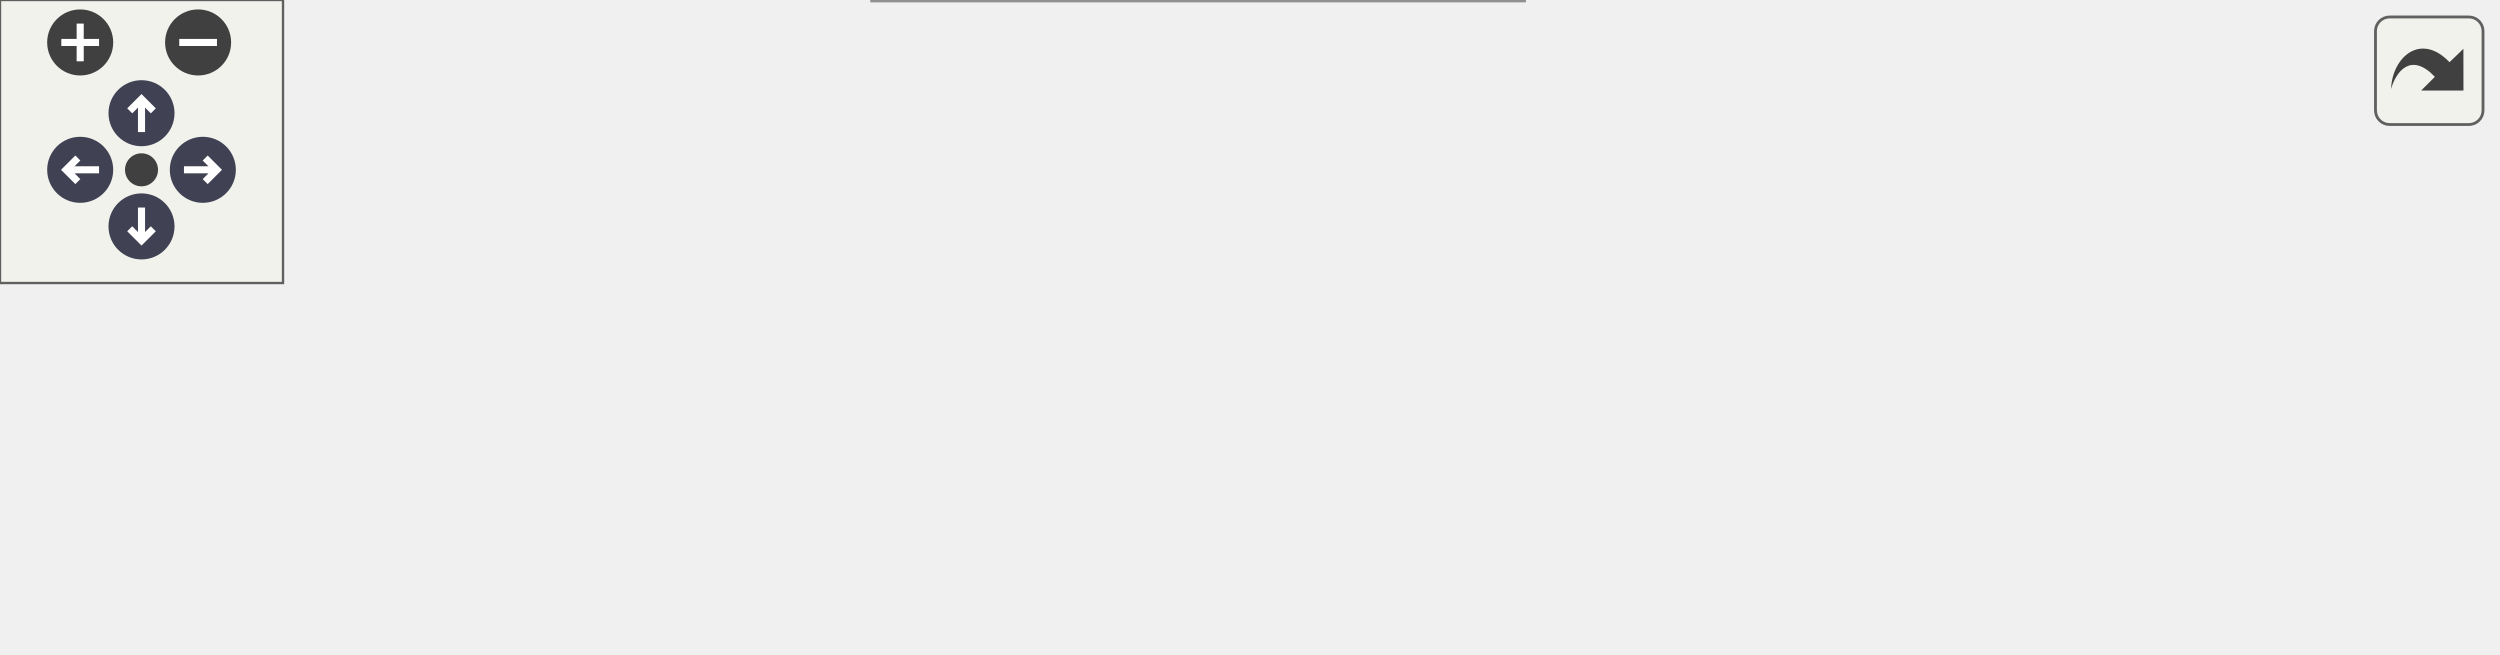
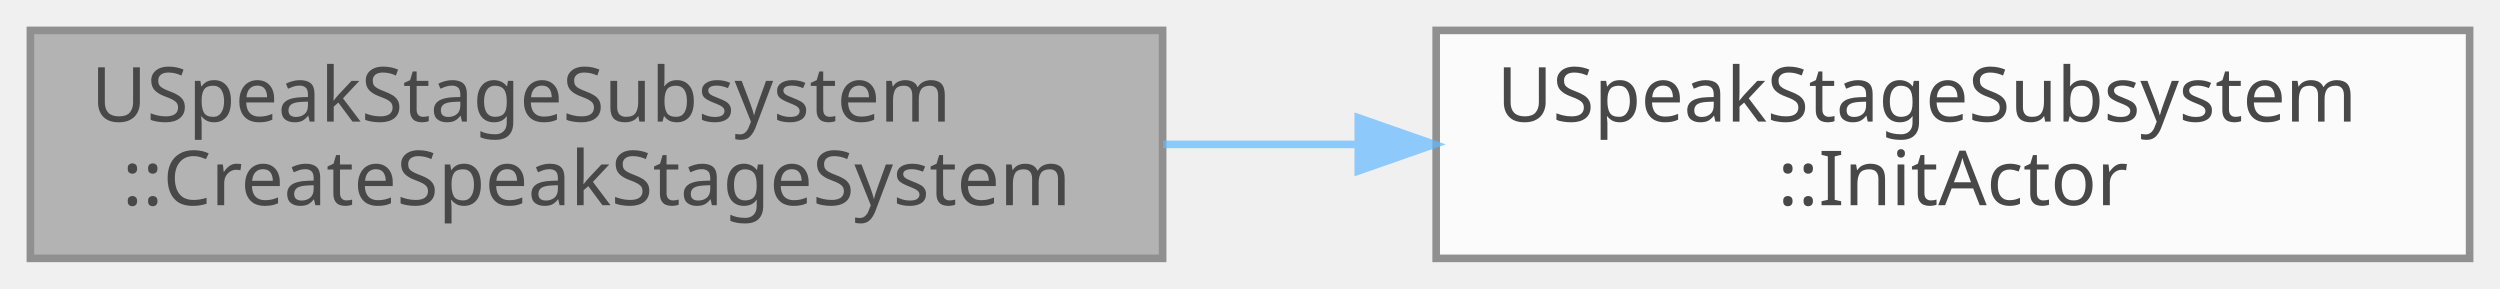
- <svg xmlns="http://www.w3.org/2000/svg" xmlns:xlink="http://www.w3.org/1999/xlink" id="main" version="1.1" xml:space="preserve">
-   <style type="text/css">
+ <svg xmlns="http://www.w3.org/2000/svg" xmlns:xlink="http://www.w3.org/1999/xlink" width="329pt" height="38pt" viewBox="0.00 0.00 329.00 38.00">
+   <svg id="main" version="1.1" xml:space="preserve">
+     <style type="text/css">
.node, .edge {opacity: 0.7;}
.node.selected, .edge.selected {opacity: 1;}
.edge:hover path { stroke: red; }
.edge:hover polygon { stroke: red; fill: red; }
</style>
-   <defs>
-     <circle id="rim" cx="0" cy="0" r="7" />
-     <circle id="rim2" cx="0" cy="0" r="3.5" />
-     <g id="zoomPlus">
-       <use xlink:href="#rim" fill="#404040">
-         <set attributeName="fill" to="#808080" begin="zoomplus.mouseover" end="zoomplus.mouseout" />
-       </use>
-       <path d="M-4,0h8M0,-4v8" fill="none" stroke="white" stroke-width="1.5" pointer-events="none" />
-     </g>
-     <g id="zoomMin">
-       <use xlink:href="#rim" fill="#404040">
-         <set attributeName="fill" to="#808080" begin="zoomminus.mouseover" end="zoomminus.mouseout" />
-       </use>
-       <path d="M-4,0h8" fill="none" stroke="white" stroke-width="1.5" pointer-events="none" />
-     </g>
-     <g id="arrowUp" transform="translate(30 24)">
-       <use xlink:href="#rim" />
-       <path pointer-events="none" fill="none" stroke="white" stroke-width="1.5" d="M0,-3.0v7 M-2.5,-0.5L0,-3.0L2.5,-0.5" />
-     </g>
-     <g id="arrowRight" transform="rotate(90) translate(36 -43)">
-       <use xlink:href="#rim" />
-       <path pointer-events="none" fill="none" stroke="white" stroke-width="1.5" d="M0,-3.0v7 M-2.5,-0.5L0,-3.0L2.5,-0.5" />
-     </g>
-     <g id="arrowDown" transform="rotate(180) translate(-30 -48)">
-       <use xlink:href="#rim" />
-       <path pointer-events="none" fill="none" stroke="white" stroke-width="1.5" d="M0,-3.0v7 M-2.5,-0.5L0,-3.0L2.5,-0.5" />
-     </g>
-     <g id="arrowLeft" transform="rotate(270) translate(-36 17)">
-       <use xlink:href="#rim" />
-       <path pointer-events="none" fill="none" stroke="white" stroke-width="1.5" d="M0,-3.0v7 M-2.5,-0.5L0,-3.0L2.5,-0.5" />
-     </g>
-     <g id="resetDef">
-       <use xlink:href="#rim2" fill="#404040">
-         <set attributeName="fill" to="#808080" begin="reset.mouseover" end="reset.mouseout" />
-       </use>
-     </g>
-   </defs>
-   <svg id="graph" class="graph">
-     <g id="viewport">
-       <g id="Node000001" class="node">
-         <g id="a_Node000001">
-           <a xlink:title="SpeakStage 시스템 생성 (SpeakStage + NPC)">
-             <polygon fill="#999999" stroke="#666666" points="149,-54 0,-54 0,-24 149,-24 149,-54" />
-             <text text-anchor="start" x="8" y="-42" font-family="Malgun Gothic" font-size="10.00">USpeakStageSubsystem</text>
-             <text text-anchor="middle" x="74.5" y="-31" font-family="Malgun Gothic" font-size="10.00">::CreateSpeakStageSystem</text>
-           </a>
+     <svg id="graph" class="graph">
+       <g id="graph0" class="graph" transform="scale(1 1) rotate(0) translate(4 34)">
+         <g id="Node000001" class="node">
+           <g id="a_Node000001">
+             <a xlink:title="SpeakStage 시스템 생성 (SpeakStage + NPC)">
+               <polygon fill="#999999" stroke="#666666" points="149,-30 0,-30 0,0 149,0 149,-30" />
+               <text text-anchor="start" x="8" y="-18" font-family="Malgun Gothic" font-size="10.00">USpeakStageSubsystem</text>
+               <text text-anchor="middle" x="74.5" y="-7" font-family="Malgun Gothic" font-size="10.00">::CreateSpeakStageSystem</text>
+             </a>
+           </g>
+         </g>
+         <g id="Node000002" class="node">
+           <g id="a_Node000002">
+             <a xlink:href="classUSpeakStageSubsystem.html#a179478a0d46df8a5c31a370a17fc6558" target="_top" xlink:title=" ">
+               <polygon fill="white" stroke="#666666" points="321,-30 185,-30 185,0 321,0 321,-30" />
+               <text text-anchor="start" x="193" y="-18" font-family="Malgun Gothic" font-size="10.00">USpeakStageSubsystem</text>
+               <text text-anchor="middle" x="253" y="-7" font-family="Malgun Gothic" font-size="10.00">::InitActor</text>
+             </a>
+           </g>
+         </g>
+         <g id="edge1_Node000001_Node000002" class="edge">
+           <g id="a_edge1_Node000001_Node000002">
+             <a xlink:title=" ">
+               <path fill="none" stroke="#63b8ff" d="M149.07,-15C157.48,-15 166.07,-15 174.52,-15" />
+               <polygon fill="#63b8ff" stroke="#63b8ff" points="174.75,-18.5 184.75,-15 174.75,-11.5 174.75,-18.5" />
+             </a>
+           </g>
        </g>
      </g>
-       <g id="Node000002" class="node">
-         <g id="a_Node000002">
-           <a xlink:href="classUSpeakStageSubsystem.html#ab25cb4ff33cc3fb1f00f91d66dfcf3aa" target="_top" xlink:title="NPC Examiner 생성">
-             <polygon fill="white" stroke="#666666" points="322,-78 186,-78 186,-48 322,-48 322,-78" />
-             <text text-anchor="start" x="194" y="-66" font-family="Malgun Gothic" font-size="10.00">USpeakStageSubsystem</text>
-             <text text-anchor="middle" x="254" y="-55" font-family="Malgun Gothic" font-size="10.00">::CreateNPCExaminer</text>
-           </a>
-         </g>
-       </g>
-       <g id="edge1_Node000001_Node000002" class="edge">
-         <g id="a_edge1_Node000001_Node000002">
-           <a xlink:title=" ">
-             <path fill="none" stroke="#63b8ff" d="M149.23,-48.97C157.93,-50.15 166.82,-51.35 175.56,-52.53" />
-             <polygon fill="#63b8ff" stroke="#63b8ff" points="175.36,-56.03 185.74,-53.91 176.3,-49.1 175.36,-56.03" />
-           </a>
-         </g>
-       </g>
-       <g id="Node000004" class="node">
-         <g id="a_Node000004">
-           <a xlink:href="classUSpeakStageSubsystem.html#a5ee5ae852b3dff18630746f04935f440" target="_top" xlink:title="SpeakStageActor 생성">
-             <polygon fill="white" stroke="#666666" points="323,-30 185,-30 185,0 323,0 323,-30" />
-             <text text-anchor="start" x="193" y="-18" font-family="Malgun Gothic" font-size="10.00">USpeakStageSubsystem</text>
-             <text text-anchor="middle" x="254" y="-7" font-family="Malgun Gothic" font-size="10.00">::CreateSpeakStageActor</text>
-           </a>
-         </g>
-       </g>
-       <g id="edge3_Node000001_Node000004" class="edge">
-         <g id="a_edge3_Node000001_Node000004">
-           <a xlink:title=" ">
-             <path fill="none" stroke="#63b8ff" d="M149.23,-29.03C157.72,-27.88 166.4,-26.71 174.94,-25.55" />
-             <polygon fill="#63b8ff" stroke="#63b8ff" points="175.45,-29.02 184.89,-24.21 174.51,-22.08 175.45,-29.02" />
-           </a>
-         </g>
-       </g>
-       <g id="Node000003" class="node">
-         <g id="a_Node000003">
-           <a xlink:href="classANPCExaminer.html#aa3ccb2705c73248fc0659e713d95486f" target="_top" xlink:title="SpeakStage 설정 (GameMode에서 호출)">
-             <polygon fill="white" stroke="#666666" points="529,-72.5 359,-72.5 359,-53.5 529,-53.5 529,-72.5" />
-             <text text-anchor="middle" x="444" y="-60.5" font-family="Malgun Gothic" font-size="10.00">ANPCExaminer::SetSpeakStage</text>
-           </a>
-         </g>
-       </g>
-       <g id="edge2_Node000002_Node000003" class="edge">
-         <g id="a_edge2_Node000002_Node000003">
-           <a xlink:title=" ">
-             <path fill="none" stroke="#63b8ff" d="M322.08,-63C330.73,-63 339.72,-63 348.72,-63" />
-             <polygon fill="#63b8ff" stroke="#63b8ff" points="348.86,-66.5 358.86,-63 348.86,-59.5 348.86,-66.5" />
-           </a>
-         </g>
-       </g>
-     </g>
-   </svg>
-   <g id="navigator" transform="translate(0 0)" fill="#404254">
-     <rect fill="#f2f5e9" fill-opacity="0.5" stroke="#606060" stroke-width=".5" x="0" y="0" width="60" height="60" />
-     <use id="zoomplus" xlink:href="#zoomPlus" x="17" y="9" />
-     <use id="zoomminus" xlink:href="#zoomMin" x="42" y="9" />
-     <use id="reset" xlink:href="#resetDef" x="30" y="36" />
-     <use id="arrowup" xlink:href="#arrowUp" x="0" y="0" />
-     <use id="arrowright" xlink:href="#arrowRight" x="0" y="0" />
-     <use id="arrowdown" xlink:href="#arrowDown" x="0" y="0" />
-     <use id="arrowleft" xlink:href="#arrowLeft" x="0" y="0" />
-   </g>
-   <svg viewBox="0 0 15 15" width="100%" height="30px" preserveAspectRatio="xMaxYMin meet">
-     <g id="arrow_out" transform="scale(0.3 0.3)">
-       <a xlink:href="classUSpeakStageSubsystem_a811608e2bc318d4de2cb11e431abad4f_cgraph_org.svg" target="_base">
-         <rect id="button" ry="5" rx="5" y="6" x="6" height="38" width="38" fill="#f2f5e9" fill-opacity="0.5" stroke="#606060" stroke-width="1.0" />
-         <path id="arrow" d="M 11.5,31.437 C 11.94,20.098 22.043,11.323 32.159,21.979 L 37.069,17.246 C 37.069,17.246 37.088,32 37.088,32 L 22.16,31.978 C 22.16,31.978 26.998,27.14 26.998,27.14 C 18.529,18.264 13.292,25.23 11.5,31.437 z" style="fill:#404040;" />
-       </a>
-     </g>
+     </svg>
  </svg>
  <style type="text/css">

[data-mouse-over-selected='false'] { opacity: 0.7; }
[data-mouse-over-selected='true']  { opacity: 1.0; }

</style>
</svg>
